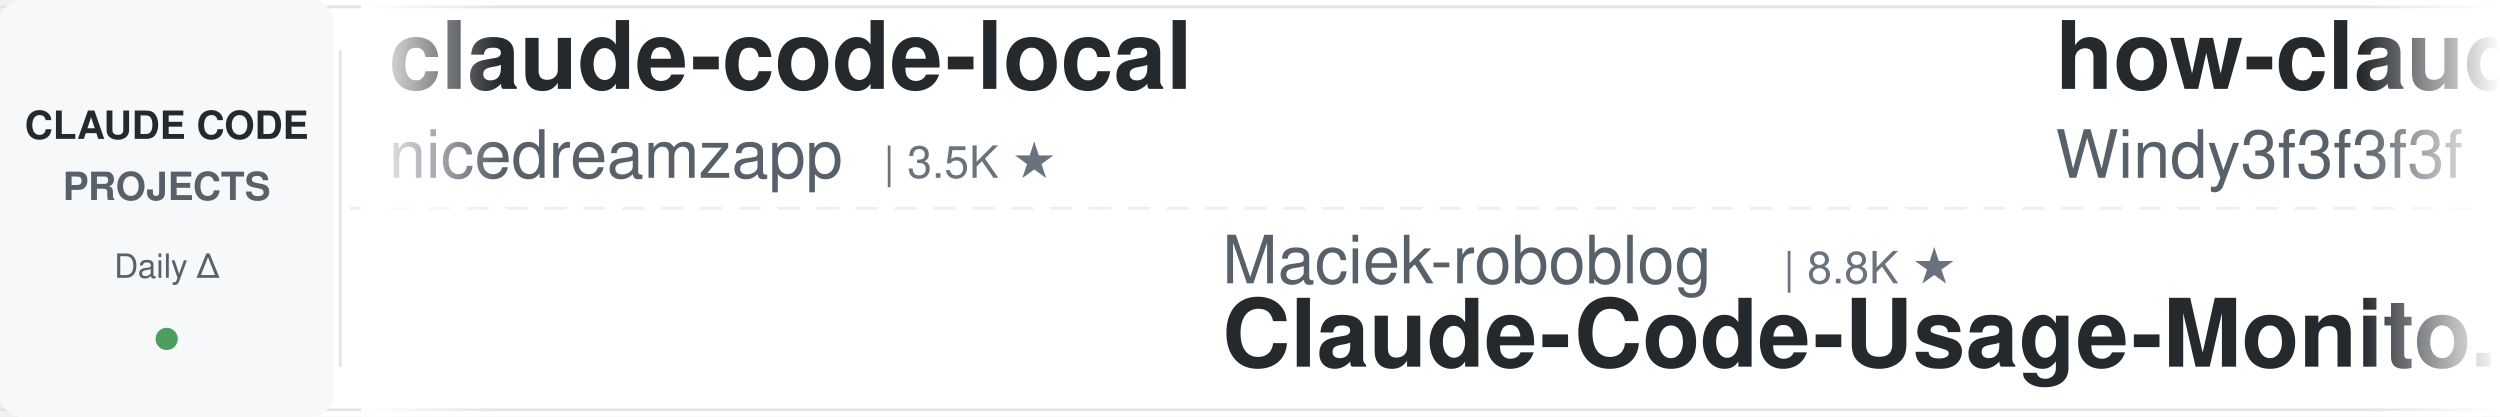
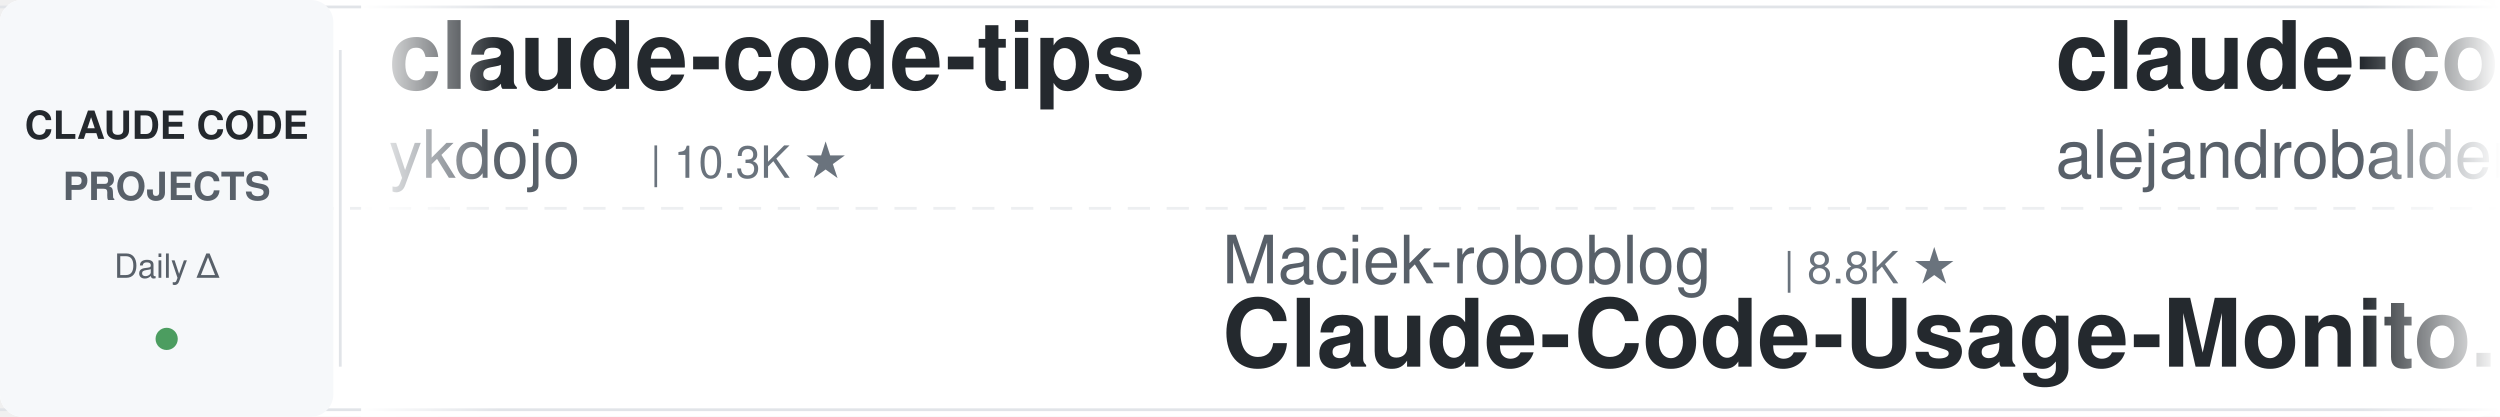
<svg xmlns="http://www.w3.org/2000/svg" width="900" height="150">
  <defs>
    <linearGradient id="leftFade" x1="0%" y1="0%" x2="100%" y2="0%">
      <stop offset="0%" style="stop-color:#ffffff;stop-opacity:1" />
      <stop offset="100%" style="stop-color:#ffffff;stop-opacity:0" />
    </linearGradient>
    <linearGradient id="rightFade" x1="0%" y1="0%" x2="100%" y2="0%">
      <stop offset="0%" style="stop-color:#ffffff;stop-opacity:0" />
      <stop offset="100%" style="stop-color:#ffffff;stop-opacity:1" />
    </linearGradient>
  </defs>
  <rect width="900" height="150" fill="#ffffff" rx="8" />
  <rect x="0" y="2" width="900" height="1" fill="#e1e4e8" />
  <rect x="0" y="147" width="900" height="1" fill="#e1e4e8" />
  <line x1="0" y1="75" x2="900" y2="75" stroke="#e1e4e8" stroke-width="1" stroke-dasharray="8 6" opacity="0.6" />
  <rect x="0" y="0" width="120" height="150" fill="#f6f8fa" rx="8" />
  <text x="60" y="50" font-family="-apple-system, BlinkMacSystemFont, 'Segoe UI', Helvetica, Arial, sans-serif" font-size="14" font-weight="600" fill="#24292e" text-anchor="middle">CLAUDE CODE</text>
  <text x="60" y="72" font-family="-apple-system, BlinkMacSystemFont, 'Segoe UI', Helvetica, Arial, sans-serif" font-size="14" font-weight="600" fill="#586069" text-anchor="middle">PROJECTS</text>
  <text x="60" y="100" font-family="-apple-system, BlinkMacSystemFont, 'Segoe UI', Helvetica, Arial, sans-serif" font-size="12" font-weight="500" fill="#586069" text-anchor="middle">Daily Δ</text>
  <circle cx="60" cy="122" r="4" fill="#22863a" opacity="0.8" />
  <rect x="122" y="18" width="1" height="114" fill="#e1e4e8" />
  <clipPath id="tickerClip">
    <rect x="130" y="0" width="770" height="150" />
  </clipPath>
  <g clip-path="url(#tickerClip)">
    <g id="tickerItems">
      <animateTransform attributeName="transform" attributeType="XML" type="translate" from="0 0" to="-3000 0" dur="54s" repeatCount="indefinite" />
      <g transform="translate(0, 0)">
-         <text x="140" y="32" font-family="-apple-system, BlinkMacSystemFont, 'Segoe UI', Helvetica, Arial, sans-serif" font-size="34" font-weight="600" fill="#24292e">claude-code-local</text>
-         <text x="140" y="64" font-family="-apple-system, BlinkMacSystemFont, 'Segoe UI', Helvetica, Arial, sans-serif" font-size="24" font-weight="400" fill="#586069">nicedreamzapp</text>
-         <text x="318" y="64" font-family="-apple-system, BlinkMacSystemFont, 'Segoe UI', Helvetica, Arial, sans-serif" font-size="16" font-weight="500" fill="#6a737d">| 3.5K ★</text>
+         <text x="140" y="32" font-family="-apple-system, BlinkMacSystemFont, 'Segoe UI', Helvetica, Arial, sans-serif" font-size="34" font-weight="600" fill="#24292e">claude-code-tips</text>
+         <text x="140" y="64" font-family="-apple-system, BlinkMacSystemFont, 'Segoe UI', Helvetica, Arial, sans-serif" font-size="24" font-weight="400" fill="#586069">ykdojo</text>
+         <text x="234" y="64" font-family="-apple-system, BlinkMacSystemFont, 'Segoe UI', Helvetica, Arial, sans-serif" font-size="16" font-weight="500" fill="#6a737d">| 10.3K ★</text>
      </g>
      <g transform="translate(300, 0)">
        <text x="140" y="102" font-family="-apple-system, BlinkMacSystemFont, 'Segoe UI', Helvetica, Arial, sans-serif" font-size="24" font-weight="400" fill="#586069">Maciek-roboblog</text>
        <text x="342" y="102" font-family="-apple-system, BlinkMacSystemFont, 'Segoe UI', Helvetica, Arial, sans-serif" font-size="16" font-weight="500" fill="#6a737d">| 8.8K ★</text>
        <text x="140" y="132" font-family="-apple-system, BlinkMacSystemFont, 'Segoe UI', Helvetica, Arial, sans-serif" font-size="34" font-weight="600" fill="#24292e">Claude-Code-Usage-Monito...</text>
      </g>
      <g transform="translate(600, 0)">
+         <text x="140" y="32" font-family="-apple-system, BlinkMacSystemFont, 'Segoe UI', Helvetica, Arial, sans-serif" font-size="34" font-weight="600" fill="#24292e">claude-code-from-source</text>
+         <text x="140" y="64" font-family="-apple-system, BlinkMacSystemFont, 'Segoe UI', Helvetica, Arial, sans-serif" font-size="24" font-weight="400" fill="#586069">alejandrobalderas</text>
+         <text x="366" y="64" font-family="-apple-system, BlinkMacSystemFont, 'Segoe UI', Helvetica, Arial, sans-serif" font-size="16" font-weight="500" fill="#6a737d">| 3.0K ★</text>
+       </g>
+       <g transform="translate(900, 0)">
+         <text x="140" y="102" font-family="-apple-system, BlinkMacSystemFont, 'Segoe UI', Helvetica, Arial, sans-serif" font-size="24" font-weight="400" fill="#586069">Yeachan-Heo</text>
+         <text x="294" y="102" font-family="-apple-system, BlinkMacSystemFont, 'Segoe UI', Helvetica, Arial, sans-serif" font-size="16" font-weight="500" fill="#6a737d">| 40.7K ★</text>
+         <text x="140" y="132" font-family="-apple-system, BlinkMacSystemFont, 'Segoe UI', Helvetica, Arial, sans-serif" font-size="34" font-weight="600" fill="#24292e">oh-my-claudecode</text>
+       </g>
+       <g transform="translate(1200, 0)">
+         <text x="140" y="32" font-family="-apple-system, BlinkMacSystemFont, 'Segoe UI', Helvetica, Arial, sans-serif" font-size="34" font-weight="600" fill="#24292e">claude-code-source-build</text>
+         <text x="140" y="64" font-family="-apple-system, BlinkMacSystemFont, 'Segoe UI', Helvetica, Arial, sans-serif" font-size="24" font-weight="400" fill="#586069">andrew-kramer-inno</text>
+         <text x="378" y="64" font-family="-apple-system, BlinkMacSystemFont, 'Segoe UI', Helvetica, Arial, sans-serif" font-size="16" font-weight="500" fill="#6a737d">| 596 ★</text>
+       </g>
+       <g transform="translate(1500, 0)">
+         <text x="140" y="102" font-family="-apple-system, BlinkMacSystemFont, 'Segoe UI', Helvetica, Arial, sans-serif" font-size="24" font-weight="400" fill="#586069">repowise-dev</text>
+         <text x="306" y="102" font-family="-apple-system, BlinkMacSystemFont, 'Segoe UI', Helvetica, Arial, sans-serif" font-size="16" font-weight="500" fill="#6a737d">| 1.2K ★</text>
+         <text x="140" y="132" font-family="-apple-system, BlinkMacSystemFont, 'Segoe UI', Helvetica, Arial, sans-serif" font-size="34" font-weight="600" fill="#24292e">claude-code-prompts</text>
+       </g>
+       <g transform="translate(1800, 0)">
+         <text x="140" y="32" font-family="-apple-system, BlinkMacSystemFont, 'Segoe UI', Helvetica, Arial, sans-serif" font-size="34" font-weight="600" fill="#24292e">claude-code-book</text>
+         <text x="140" y="64" font-family="-apple-system, BlinkMacSystemFont, 'Segoe UI', Helvetica, Arial, sans-serif" font-size="24" font-weight="400" fill="#586069">lintsinghua</text>
+         <text x="294" y="64" font-family="-apple-system, BlinkMacSystemFont, 'Segoe UI', Helvetica, Arial, sans-serif" font-size="16" font-weight="500" fill="#6a737d">| 4.4K ★</text>
+       </g>
+       <g transform="translate(2100, 0)">
+         <text x="140" y="102" font-family="-apple-system, BlinkMacSystemFont, 'Segoe UI', Helvetica, Arial, sans-serif" font-size="24" font-weight="400" fill="#586069">LING71671</text>
+         <text x="270" y="102" font-family="-apple-system, BlinkMacSystemFont, 'Segoe UI', Helvetica, Arial, sans-serif" font-size="16" font-weight="500" fill="#6a737d">| 980 ★</text>
+         <text x="140" y="132" font-family="-apple-system, BlinkMacSystemFont, 'Segoe UI', Helvetica, Arial, sans-serif" font-size="34" font-weight="600" fill="#24292e">Open-ClaudeCode</text>
+       </g>
+       <g transform="translate(2400, 0)">
        <text x="140" y="32" font-family="-apple-system, BlinkMacSystemFont, 'Segoe UI', Helvetica, Arial, sans-serif" font-size="34" font-weight="600" fill="#24292e">how-claude-code-works</text>
        <text x="140" y="64" font-family="-apple-system, BlinkMacSystemFont, 'Segoe UI', Helvetica, Arial, sans-serif" font-size="24" font-weight="400" fill="#586069">Windy3f3f3f3f</text>
        <text x="318" y="64" font-family="-apple-system, BlinkMacSystemFont, 'Segoe UI', Helvetica, Arial, sans-serif" font-size="16" font-weight="500" fill="#6a737d">| 3.8K ★</text>
      </g>
-       <g transform="translate(900, 0)">
-         <text x="140" y="102" font-family="-apple-system, BlinkMacSystemFont, 'Segoe UI', Helvetica, Arial, sans-serif" font-size="24" font-weight="400" fill="#586069">fuergaosi233</text>
-         <text x="306" y="102" font-family="-apple-system, BlinkMacSystemFont, 'Segoe UI', Helvetica, Arial, sans-serif" font-size="16" font-weight="500" fill="#6a737d">| 2.8K ★</text>
-         <text x="140" y="132" font-family="-apple-system, BlinkMacSystemFont, 'Segoe UI', Helvetica, Arial, sans-serif" font-size="34" font-weight="600" fill="#24292e">claude-code-proxy</text>
-       </g>
-       <g transform="translate(1200, 0)">
-         <text x="140" y="32" font-family="-apple-system, BlinkMacSystemFont, 'Segoe UI', Helvetica, Arial, sans-serif" font-size="34" font-weight="600" fill="#24292e">sc-claude-code-files</text>
-         <text x="140" y="64" font-family="-apple-system, BlinkMacSystemFont, 'Segoe UI', Helvetica, Arial, sans-serif" font-size="24" font-weight="400" fill="#586069">https-deeplearning-ai</text>
-         <text x="414" y="64" font-family="-apple-system, BlinkMacSystemFont, 'Segoe UI', Helvetica, Arial, sans-serif" font-size="16" font-weight="500" fill="#6a737d">| 561 ★</text>
-       </g>
-       <g transform="translate(1500, 0)">
-         <text x="140" y="102" font-family="-apple-system, BlinkMacSystemFont, 'Segoe UI', Helvetica, Arial, sans-serif" font-size="24" font-weight="400" fill="#586069">Yuyz0112</text>
-         <text x="258" y="102" font-family="-apple-system, BlinkMacSystemFont, 'Segoe UI', Helvetica, Arial, sans-serif" font-size="16" font-weight="500" fill="#6a737d">| 2.4K ★</text>
-         <text x="140" y="132" font-family="-apple-system, BlinkMacSystemFont, 'Segoe UI', Helvetica, Arial, sans-serif" font-size="34" font-weight="600" fill="#24292e">claude-code-reverse</text>
-       </g>
-       <g transform="translate(1800, 0)">
-         <text x="140" y="32" font-family="-apple-system, BlinkMacSystemFont, 'Segoe UI', Helvetica, Arial, sans-serif" font-size="34" font-weight="600" fill="#24292e">claude-code-guide</text>
-         <text x="140" y="64" font-family="-apple-system, BlinkMacSystemFont, 'Segoe UI', Helvetica, Arial, sans-serif" font-size="24" font-weight="400" fill="#586069">Cranot</text>
-         <text x="234" y="64" font-family="-apple-system, BlinkMacSystemFont, 'Segoe UI', Helvetica, Arial, sans-serif" font-size="16" font-weight="500" fill="#6a737d">| 2.9K ★</text>
-       </g>
-       <g transform="translate(2100, 0)">
-         <text x="140" y="102" font-family="-apple-system, BlinkMacSystemFont, 'Segoe UI', Helvetica, Arial, sans-serif" font-size="24" font-weight="400" fill="#586069">Alishahryar1</text>
-         <text x="306" y="102" font-family="-apple-system, BlinkMacSystemFont, 'Segoe UI', Helvetica, Arial, sans-serif" font-size="16" font-weight="500" fill="#6a737d">| 67.4K ★</text>
-         <text x="140" y="132" font-family="-apple-system, BlinkMacSystemFont, 'Segoe UI', Helvetica, Arial, sans-serif" font-size="34" font-weight="600" fill="#24292e">free-claude-code</text>
-       </g>
-       <g transform="translate(2400, 0)">
-         <text x="140" y="32" font-family="-apple-system, BlinkMacSystemFont, 'Segoe UI', Helvetica, Arial, sans-serif" font-size="34" font-weight="600" fill="#24292e">claude-code-security-rev...</text>
-         <text x="140" y="64" font-family="-apple-system, BlinkMacSystemFont, 'Segoe UI', Helvetica, Arial, sans-serif" font-size="24" font-weight="400" fill="#586069">anthropics</text>
-         <text x="282" y="64" font-family="-apple-system, BlinkMacSystemFont, 'Segoe UI', Helvetica, Arial, sans-serif" font-size="16" font-weight="500" fill="#6a737d">| 6.8K ★</text>
-       </g>
      <g transform="translate(2700, 0)">
-         <text x="140" y="102" font-family="-apple-system, BlinkMacSystemFont, 'Segoe UI', Helvetica, Arial, sans-serif" font-size="24" font-weight="400" fill="#586069">darcyegb</text>
-         <text x="258" y="102" font-family="-apple-system, BlinkMacSystemFont, 'Segoe UI', Helvetica, Arial, sans-serif" font-size="16" font-weight="500" fill="#6a737d">| 779 ★</text>
-         <text x="140" y="132" font-family="-apple-system, BlinkMacSystemFont, 'Segoe UI', Helvetica, Arial, sans-serif" font-size="34" font-weight="600" fill="#24292e">ClaudeCodeAgents</text>
+         <text x="140" y="102" font-family="-apple-system, BlinkMacSystemFont, 'Segoe UI', Helvetica, Arial, sans-serif" font-size="24" font-weight="400" fill="#586069">VILA-Lab</text>
+         <text x="258" y="102" font-family="-apple-system, BlinkMacSystemFont, 'Segoe UI', Helvetica, Arial, sans-serif" font-size="16" font-weight="500" fill="#6a737d">| 2.2K ★</text>
+         <text x="140" y="132" font-family="-apple-system, BlinkMacSystemFont, 'Segoe UI', Helvetica, Arial, sans-serif" font-size="34" font-weight="600" fill="#24292e">Dive-into-Claude-Code</text>
      </g>
      <g transform="translate(3000, 0)">
-         <text x="140" y="32" font-family="-apple-system, BlinkMacSystemFont, 'Segoe UI', Helvetica, Arial, sans-serif" font-size="34" font-weight="600" fill="#24292e">claude-code-local</text>
-         <text x="140" y="64" font-family="-apple-system, BlinkMacSystemFont, 'Segoe UI', Helvetica, Arial, sans-serif" font-size="24" font-weight="400" fill="#586069">nicedreamzapp</text>
-         <text x="318" y="64" font-family="-apple-system, BlinkMacSystemFont, 'Segoe UI', Helvetica, Arial, sans-serif" font-size="16" font-weight="500" fill="#6a737d">| 3.5K ★</text>
+         <text x="140" y="32" font-family="-apple-system, BlinkMacSystemFont, 'Segoe UI', Helvetica, Arial, sans-serif" font-size="34" font-weight="600" fill="#24292e">claude-code-tips</text>
+         <text x="140" y="64" font-family="-apple-system, BlinkMacSystemFont, 'Segoe UI', Helvetica, Arial, sans-serif" font-size="24" font-weight="400" fill="#586069">ykdojo</text>
+         <text x="234" y="64" font-family="-apple-system, BlinkMacSystemFont, 'Segoe UI', Helvetica, Arial, sans-serif" font-size="16" font-weight="500" fill="#6a737d">| 10.3K ★</text>
      </g>
      <g transform="translate(3300, 0)">
        <text x="140" y="102" font-family="-apple-system, BlinkMacSystemFont, 'Segoe UI', Helvetica, Arial, sans-serif" font-size="24" font-weight="400" fill="#586069">Maciek-roboblog</text>
        <text x="342" y="102" font-family="-apple-system, BlinkMacSystemFont, 'Segoe UI', Helvetica, Arial, sans-serif" font-size="16" font-weight="500" fill="#6a737d">| 8.8K ★</text>
        <text x="140" y="132" font-family="-apple-system, BlinkMacSystemFont, 'Segoe UI', Helvetica, Arial, sans-serif" font-size="34" font-weight="600" fill="#24292e">Claude-Code-Usage-Monito...</text>
      </g>
      <g transform="translate(3600, 0)">
-         <text x="140" y="32" font-family="-apple-system, BlinkMacSystemFont, 'Segoe UI', Helvetica, Arial, sans-serif" font-size="34" font-weight="600" fill="#24292e">how-claude-code-works</text>
-         <text x="140" y="64" font-family="-apple-system, BlinkMacSystemFont, 'Segoe UI', Helvetica, Arial, sans-serif" font-size="24" font-weight="400" fill="#586069">Windy3f3f3f3f</text>
-         <text x="318" y="64" font-family="-apple-system, BlinkMacSystemFont, 'Segoe UI', Helvetica, Arial, sans-serif" font-size="16" font-weight="500" fill="#6a737d">| 3.8K ★</text>
+         <text x="140" y="32" font-family="-apple-system, BlinkMacSystemFont, 'Segoe UI', Helvetica, Arial, sans-serif" font-size="34" font-weight="600" fill="#24292e">claude-code-from-source</text>
+         <text x="140" y="64" font-family="-apple-system, BlinkMacSystemFont, 'Segoe UI', Helvetica, Arial, sans-serif" font-size="24" font-weight="400" fill="#586069">alejandrobalderas</text>
+         <text x="366" y="64" font-family="-apple-system, BlinkMacSystemFont, 'Segoe UI', Helvetica, Arial, sans-serif" font-size="16" font-weight="500" fill="#6a737d">| 3.0K ★</text>
      </g>
      <g transform="translate(3900, 0)">
-         <text x="140" y="102" font-family="-apple-system, BlinkMacSystemFont, 'Segoe UI', Helvetica, Arial, sans-serif" font-size="24" font-weight="400" fill="#586069">fuergaosi233</text>
-         <text x="306" y="102" font-family="-apple-system, BlinkMacSystemFont, 'Segoe UI', Helvetica, Arial, sans-serif" font-size="16" font-weight="500" fill="#6a737d">| 2.8K ★</text>
-         <text x="140" y="132" font-family="-apple-system, BlinkMacSystemFont, 'Segoe UI', Helvetica, Arial, sans-serif" font-size="34" font-weight="600" fill="#24292e">claude-code-proxy</text>
+         <text x="140" y="102" font-family="-apple-system, BlinkMacSystemFont, 'Segoe UI', Helvetica, Arial, sans-serif" font-size="24" font-weight="400" fill="#586069">Yeachan-Heo</text>
+         <text x="294" y="102" font-family="-apple-system, BlinkMacSystemFont, 'Segoe UI', Helvetica, Arial, sans-serif" font-size="16" font-weight="500" fill="#6a737d">| 40.7K ★</text>
+         <text x="140" y="132" font-family="-apple-system, BlinkMacSystemFont, 'Segoe UI', Helvetica, Arial, sans-serif" font-size="34" font-weight="600" fill="#24292e">oh-my-claudecode</text>
      </g>
    </g>
  </g>
  <rect x="130" y="0" width="50" height="150" fill="url(#leftFade)" />
  <rect x="850" y="0" width="50" height="150" fill="url(#rightFade)" />
</svg>
